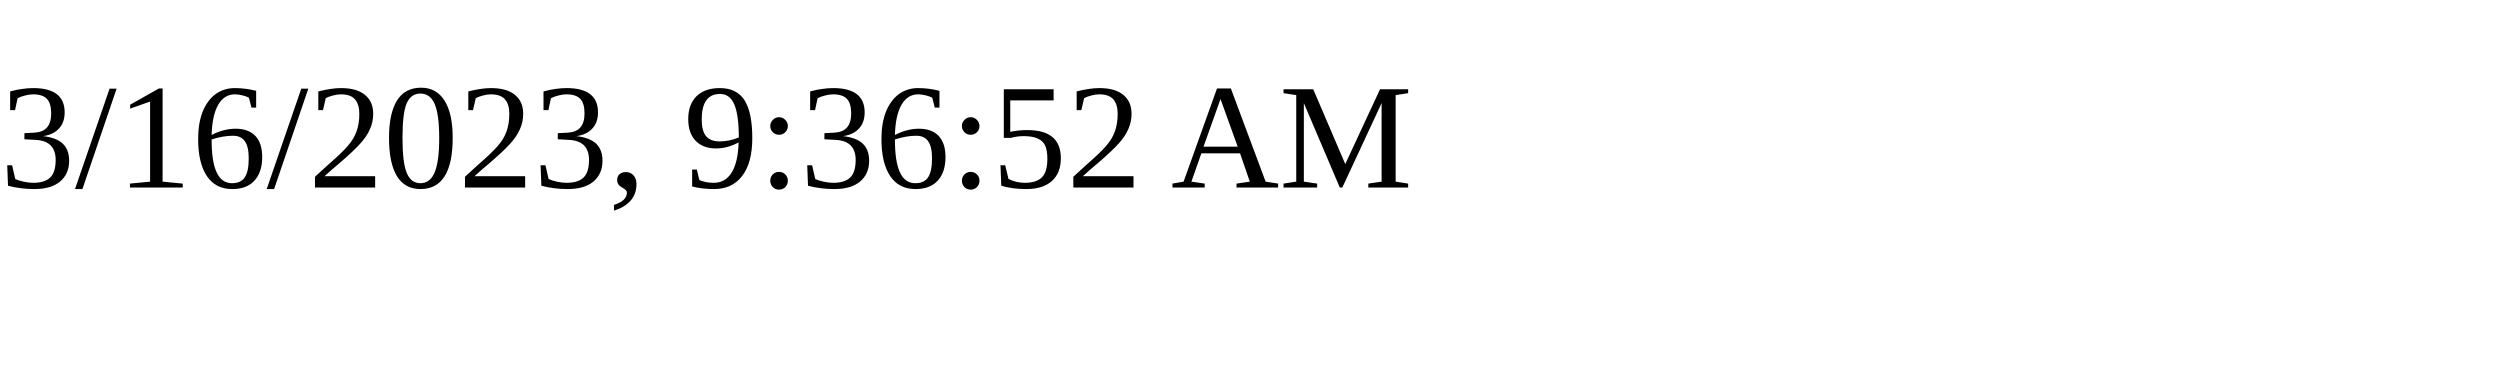
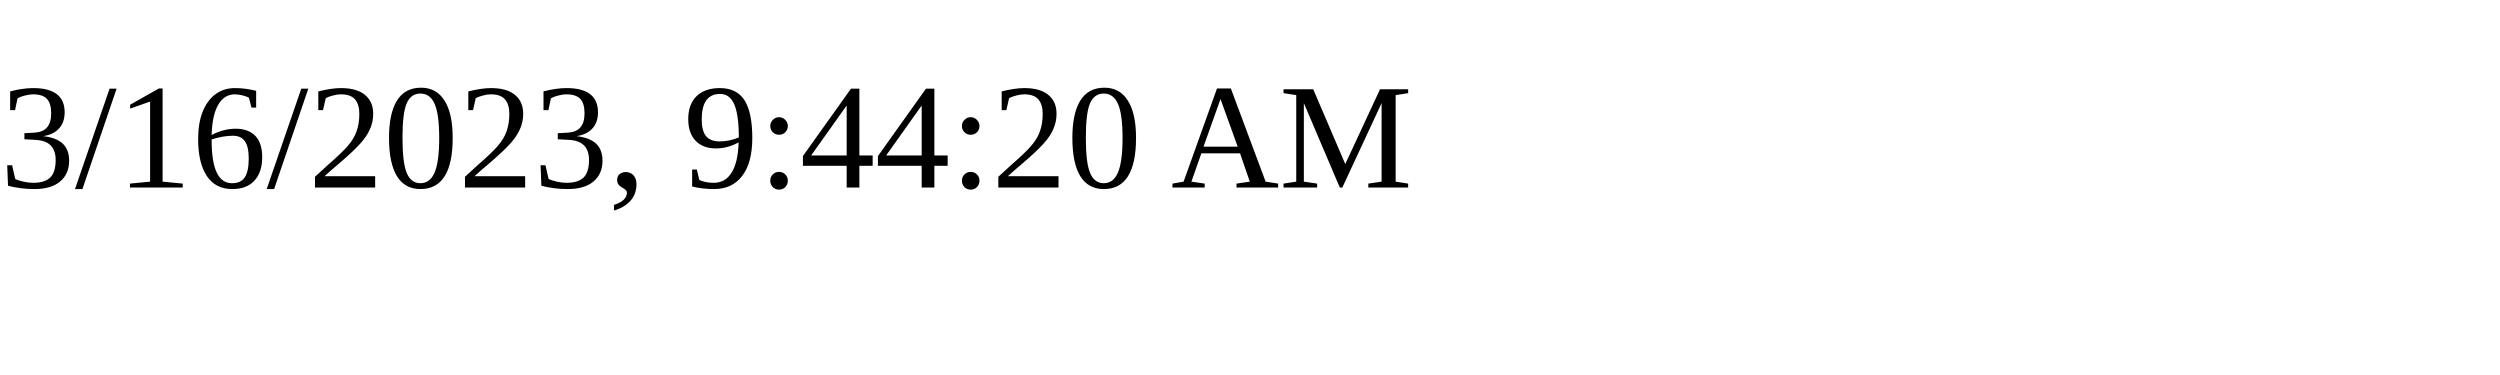
<svg xmlns="http://www.w3.org/2000/svg" height="30" width="200">
-   <text x="0" y="15">3/16/2023, 9:36:52 AM</text>
+   <text x="0" y="15">3/16/2023, 9:44:20 AM</text>
</svg>
